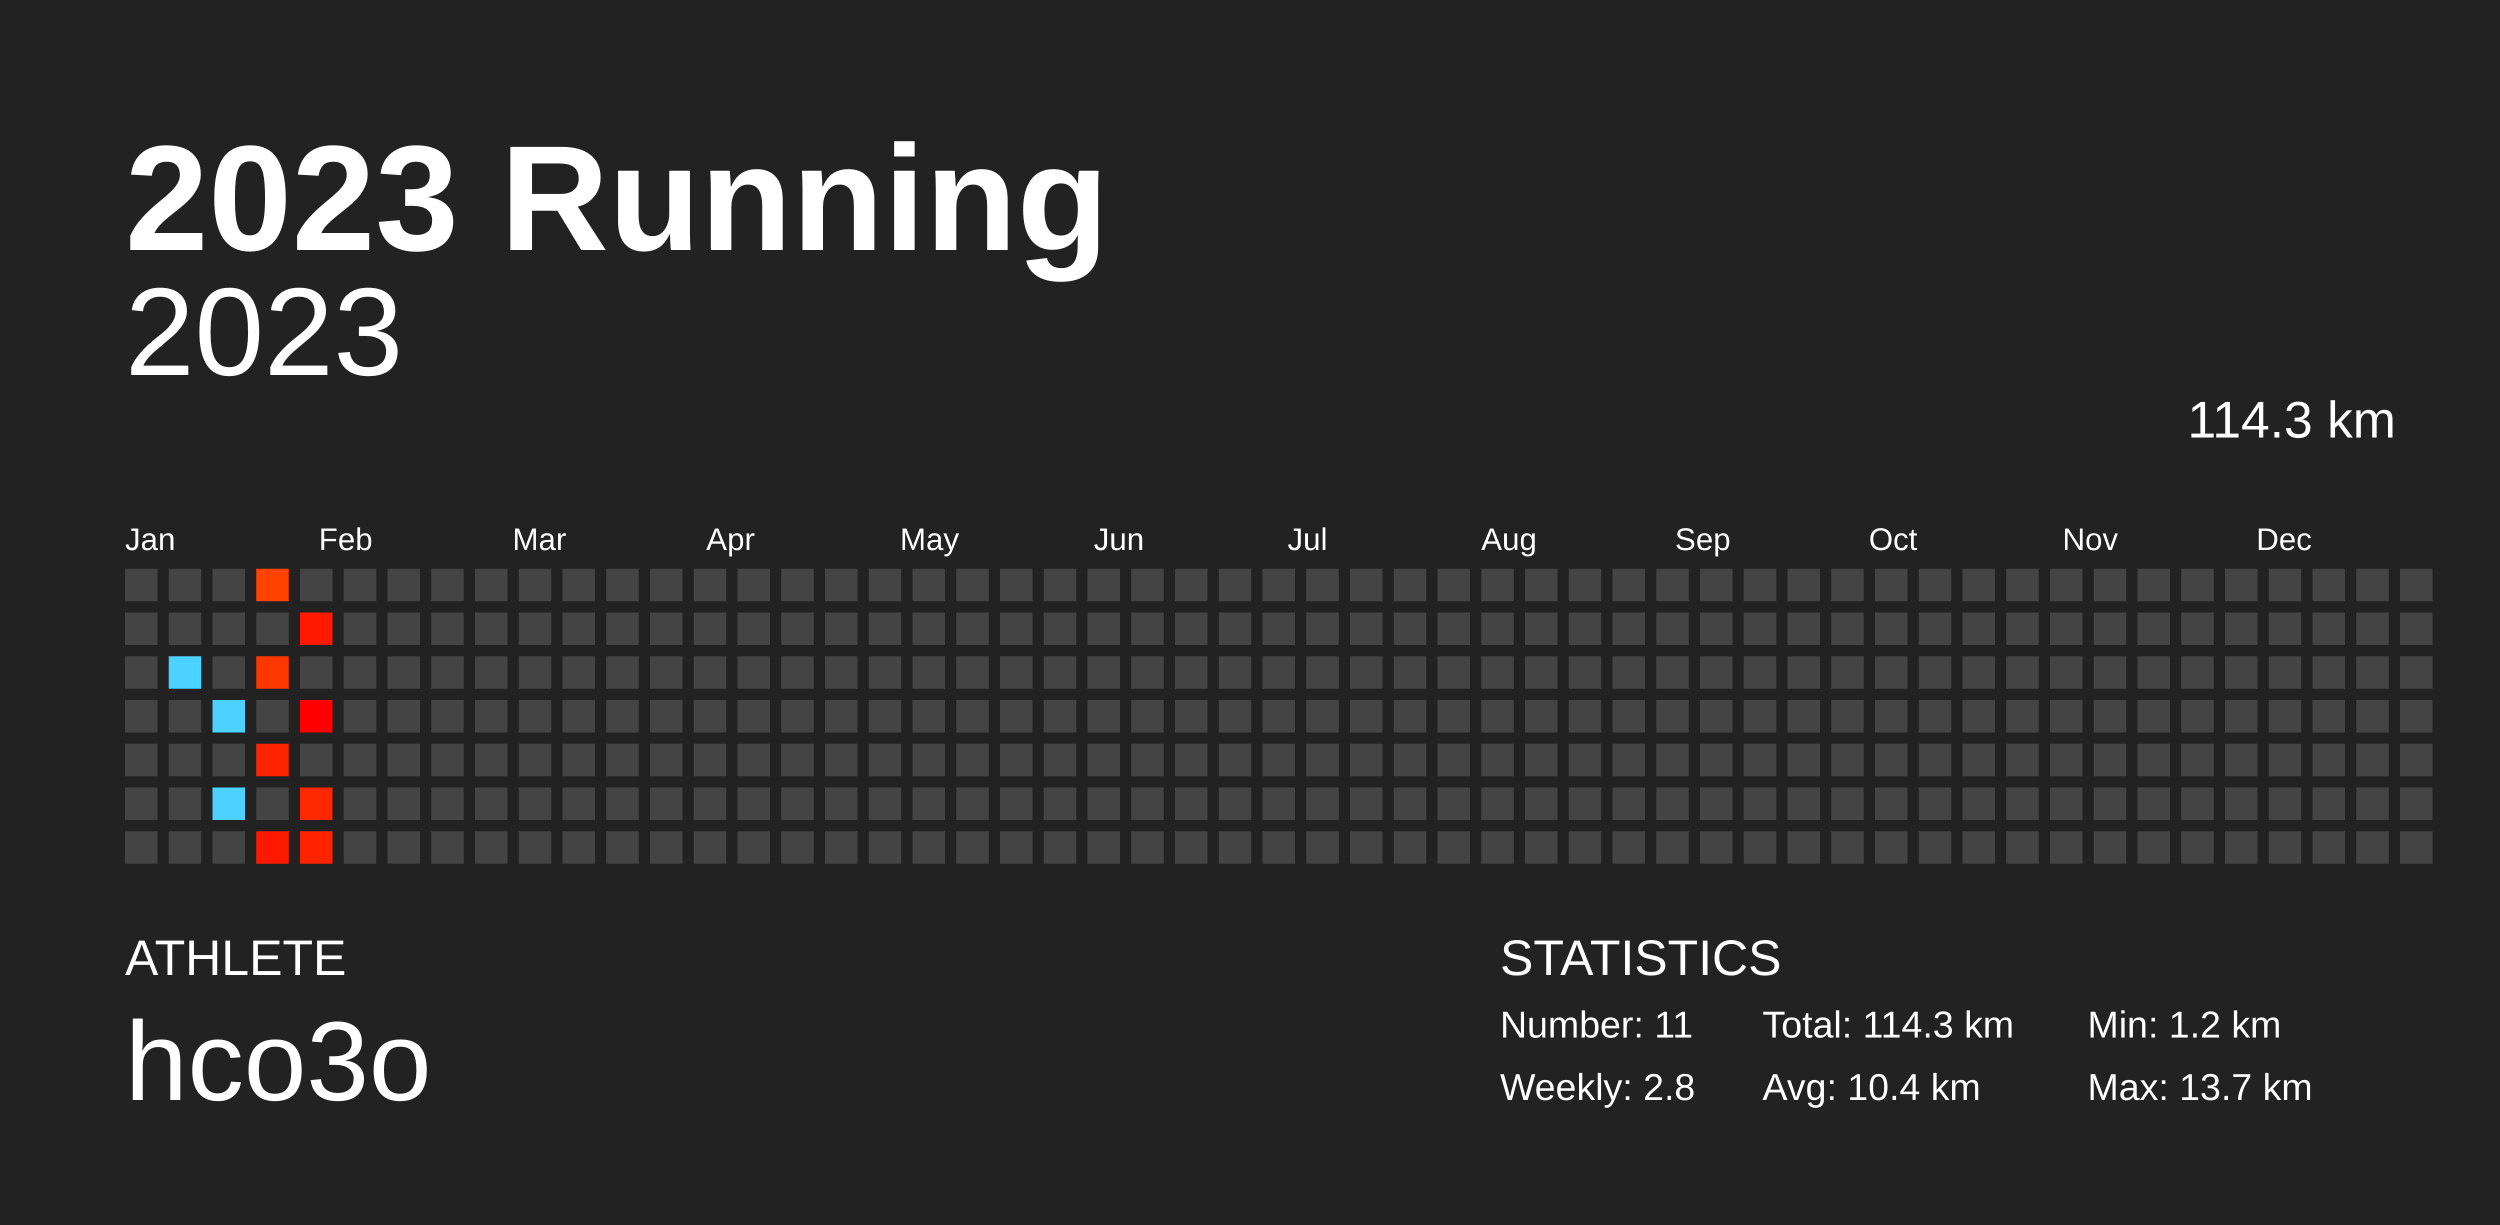
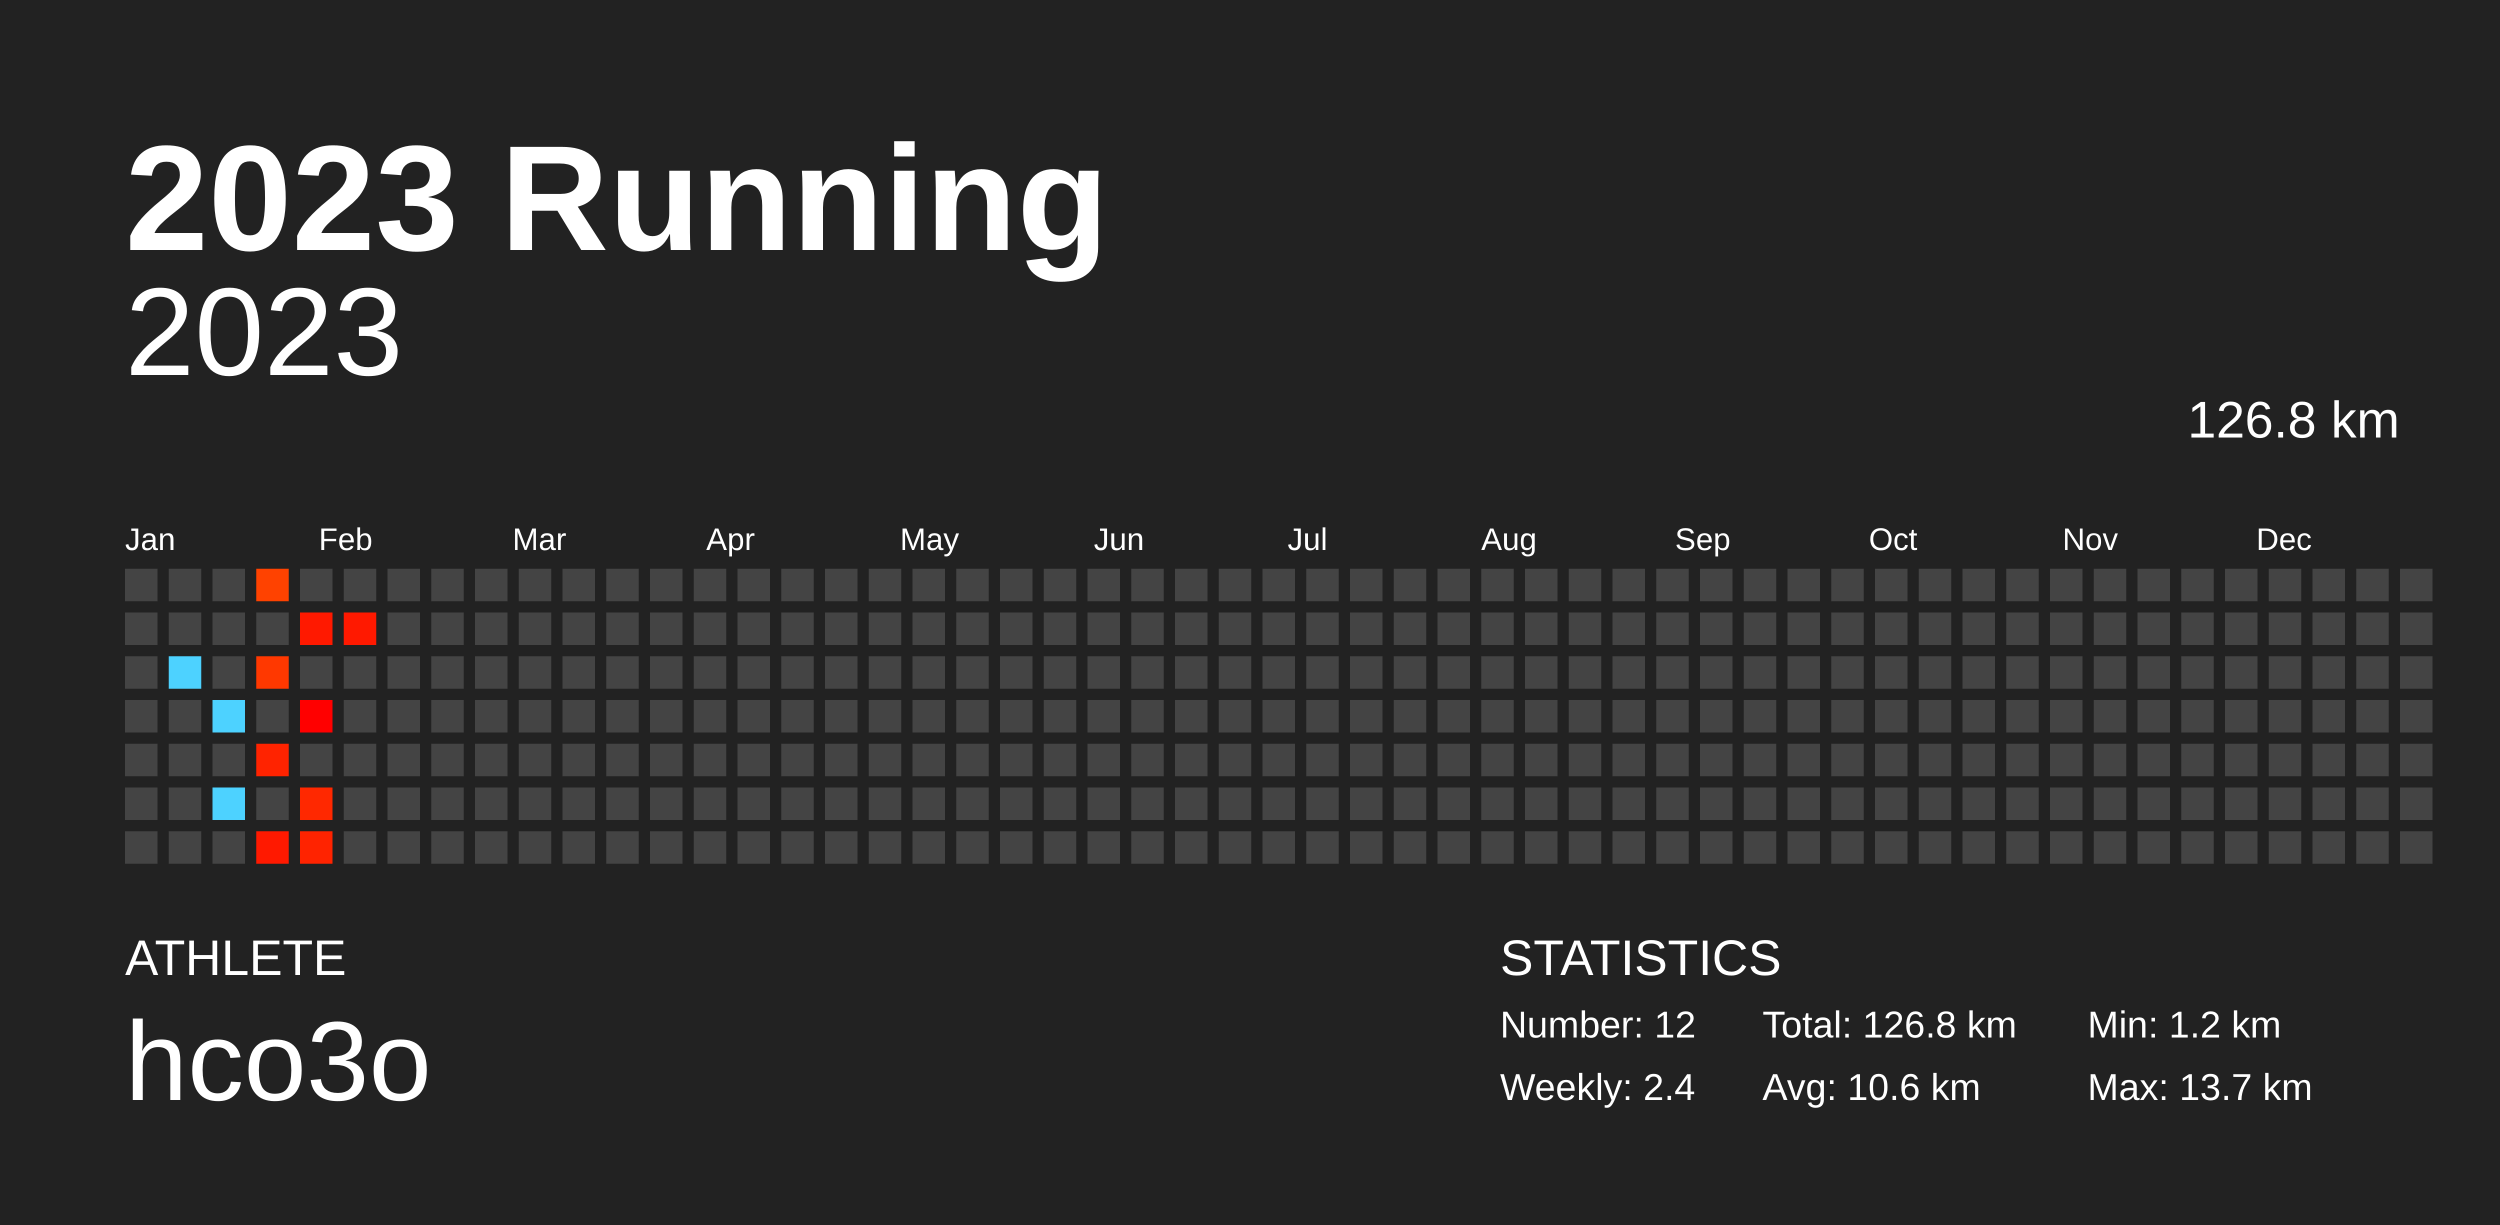
<svg xmlns="http://www.w3.org/2000/svg" baseProfile="full" height="98mm" version="1.1" viewBox="0,0,200,98" width="200mm">
  <defs />
  <rect fill="#222222" height="98" width="200" x="0" y="0" />
  <text fill="#FFFFFF" style="font-size:12px; font-family:Arial; font-weight:bold;" x="10" y="20">2023 Running</text>
  <text fill="#FFFFFF" style="font-size:4px; font-family:Arial" x="10" y="78">ATHLETE</text>
  <text fill="#FFFFFF" style="font-size:9px; font-family:Arial" x="10" y="88">hco3o</text>
  <text fill="#FFFFFF" style="font-size:4px; font-family:Arial" x="120" y="78">STATISTICS</text>
-   <text fill="#FFFFFF" style="font-size:3px; font-family:Arial" x="120" y="83">Number: 11</text>
-   <text fill="#FFFFFF" style="font-size:3px; font-family:Arial" x="120" y="88">Weekly: 2.8</text>
-   <text fill="#FFFFFF" style="font-size:3px; font-family:Arial" x="141" y="83">Total: 114.3 km</text>
-   <text fill="#FFFFFF" style="font-size:3px; font-family:Arial" x="141" y="88">Avg: 10.4 km</text>
+   <text fill="#FFFFFF" style="font-size:3px; font-family:Arial" x="120" y="83">Number: 12</text>
+   <text fill="#FFFFFF" style="font-size:3px; font-family:Arial" x="120" y="88">Weekly: 2.4</text>
+   <text fill="#FFFFFF" style="font-size:3px; font-family:Arial" x="141" y="83">Total: 126.8 km</text>
+   <text fill="#FFFFFF" style="font-size:3px; font-family:Arial" x="141" y="88">Avg: 10.6 km</text>
  <text fill="#FFFFFF" style="font-size:3px; font-family:Arial" x="167" y="83">Min: 1.2 km</text>
  <text fill="#FFFFFF" style="font-size:3px; font-family:Arial" x="167" y="88">Max: 13.7 km</text>
  <text alignment-baseline="hanging" fill="#FFFFFF" style="font-size:10.0px; font-family:Arial;" x="10" y="30">2023</text>
-   <text alignment-baseline="hanging" fill="#FFFFFF" style="font-size:4.125px; font-family:Arial;" x="175" y="35">114.3 km</text>
+   <text alignment-baseline="hanging" fill="#FFFFFF" style="font-size:4.125px; font-family:Arial;" x="175" y="35">126.8 km</text>
  <text fill="#FFFFFF" style="font-size:2.5px; font-family:Arial" x="10.0" y="44">Jan</text>
  <text fill="#FFFFFF" style="font-size:2.5px; font-family:Arial" x="25.5" y="44">Feb</text>
  <text fill="#FFFFFF" style="font-size:2.5px; font-family:Arial" x="41.0" y="44">Mar</text>
  <text fill="#FFFFFF" style="font-size:2.5px; font-family:Arial" x="56.5" y="44">Apr</text>
  <text fill="#FFFFFF" style="font-size:2.5px; font-family:Arial" x="72.0" y="44">May</text>
  <text fill="#FFFFFF" style="font-size:2.5px; font-family:Arial" x="87.5" y="44">Jun</text>
  <text fill="#FFFFFF" style="font-size:2.5px; font-family:Arial" x="103.0" y="44">Jul</text>
  <text fill="#FFFFFF" style="font-size:2.5px; font-family:Arial" x="118.5" y="44">Aug</text>
  <text fill="#FFFFFF" style="font-size:2.5px; font-family:Arial" x="134.0" y="44">Sep</text>
  <text fill="#FFFFFF" style="font-size:2.5px; font-family:Arial" x="149.5" y="44">Oct</text>
  <text fill="#FFFFFF" style="font-size:2.5px; font-family:Arial" x="165.0" y="44">Nov</text>
  <text fill="#FFFFFF" style="font-size:2.5px; font-family:Arial" x="180.5" y="44">Dec</text>
  <rect fill="#444444" height="2.6" width="2.6" x="10.0" y="45.5" />
  <rect fill="#444444" height="2.6" width="2.6" x="10.0" y="49.0" />
  <rect fill="#444444" height="2.6" width="2.6" x="10.0" y="52.5" />
  <rect fill="#444444" height="2.6" width="2.6" x="10.0" y="56.0" />
  <rect fill="#444444" height="2.6" width="2.6" x="10.0" y="59.5" />
  <rect fill="#444444" height="2.6" width="2.6" x="10.0" y="63.0" />
  <rect fill="#444444" height="2.6" width="2.6" x="10.0" y="66.5" />
  <rect fill="#444444" height="2.6" width="2.6" x="13.5" y="45.5" />
  <rect fill="#444444" height="2.6" width="2.6" x="13.5" y="49.0" />
  <rect fill="#4dd2ff" height="2.6" width="2.6" x="13.5" y="52.5" />
  <rect fill="#444444" height="2.6" width="2.6" x="13.5" y="56.0" />
  <rect fill="#444444" height="2.6" width="2.6" x="13.5" y="59.5" />
  <rect fill="#444444" height="2.6" width="2.6" x="13.5" y="63.0" />
  <rect fill="#444444" height="2.6" width="2.6" x="13.5" y="66.5" />
  <rect fill="#444444" height="2.6" width="2.6" x="17.0" y="45.5" />
  <rect fill="#444444" height="2.6" width="2.6" x="17.0" y="49.0" />
  <rect fill="#444444" height="2.6" width="2.6" x="17.0" y="52.5" />
  <rect fill="#4dd2ff" height="2.6" width="2.6" x="17.0" y="56.0" />
  <rect fill="#444444" height="2.6" width="2.6" x="17.0" y="59.5" />
  <rect fill="#4dd2ff" height="2.6" width="2.6" x="17.0" y="63.0" />
  <rect fill="#444444" height="2.6" width="2.6" x="17.0" y="66.5" />
  <rect fill="#ff4200" height="2.6" width="2.6" x="20.5" y="45.5" />
  <rect fill="#444444" height="2.6" width="2.6" x="20.5" y="49.0" />
  <rect fill="#ff3800" height="2.6" width="2.6" x="20.5" y="52.5" />
  <rect fill="#444444" height="2.6" width="2.6" x="20.5" y="56.0" />
  <rect fill="#ff2300" height="2.6" width="2.6" x="20.5" y="59.5" />
  <rect fill="#444444" height="2.6" width="2.6" x="20.5" y="63.0" />
  <rect fill="#ff1900" height="2.6" width="2.6" x="20.5" y="66.5" />
  <rect fill="#444444" height="2.6" width="2.6" x="24.0" y="45.5" />
  <rect fill="#ff1900" height="2.6" width="2.6" x="24.0" y="49.0" />
  <rect fill="#444444" height="2.6" width="2.6" x="24.0" y="52.5" />
  <rect fill="#ff0000" height="2.6" width="2.6" x="24.0" y="56.0" />
  <rect fill="#444444" height="2.6" width="2.6" x="24.0" y="59.5" />
  <rect fill="#ff2800" height="2.6" width="2.6" x="24.0" y="63.0" />
  <rect fill="#ff2300" height="2.6" width="2.6" x="24.0" y="66.5" />
  <rect fill="#444444" height="2.6" width="2.6" x="27.5" y="45.5" />
-   <rect fill="#444444" height="2.6" width="2.6" x="27.5" y="49.0" />
+   <rect fill="#ff1900" height="2.6" width="2.6" x="27.5" y="49.0" />
  <rect fill="#444444" height="2.6" width="2.6" x="27.5" y="52.5" />
  <rect fill="#444444" height="2.6" width="2.6" x="27.5" y="56.0" />
  <rect fill="#444444" height="2.6" width="2.6" x="27.5" y="59.5" />
  <rect fill="#444444" height="2.6" width="2.6" x="27.5" y="63.0" />
  <rect fill="#444444" height="2.6" width="2.6" x="27.5" y="66.5" />
  <rect fill="#444444" height="2.6" width="2.6" x="31.0" y="45.5" />
  <rect fill="#444444" height="2.6" width="2.6" x="31.0" y="49.0" />
  <rect fill="#444444" height="2.6" width="2.6" x="31.0" y="52.5" />
  <rect fill="#444444" height="2.6" width="2.6" x="31.0" y="56.0" />
  <rect fill="#444444" height="2.6" width="2.6" x="31.0" y="59.5" />
  <rect fill="#444444" height="2.6" width="2.6" x="31.0" y="63.0" />
  <rect fill="#444444" height="2.6" width="2.6" x="31.0" y="66.5" />
  <rect fill="#444444" height="2.6" width="2.6" x="34.5" y="45.5" />
  <rect fill="#444444" height="2.6" width="2.6" x="34.5" y="49.0" />
  <rect fill="#444444" height="2.6" width="2.6" x="34.5" y="52.5" />
  <rect fill="#444444" height="2.6" width="2.6" x="34.5" y="56.0" />
  <rect fill="#444444" height="2.6" width="2.6" x="34.5" y="59.5" />
  <rect fill="#444444" height="2.6" width="2.6" x="34.5" y="63.0" />
  <rect fill="#444444" height="2.6" width="2.6" x="34.5" y="66.5" />
  <rect fill="#444444" height="2.6" width="2.6" x="38.0" y="45.5" />
  <rect fill="#444444" height="2.6" width="2.6" x="38.0" y="49.0" />
  <rect fill="#444444" height="2.6" width="2.6" x="38.0" y="52.5" />
  <rect fill="#444444" height="2.6" width="2.6" x="38.0" y="56.0" />
  <rect fill="#444444" height="2.6" width="2.6" x="38.0" y="59.5" />
  <rect fill="#444444" height="2.6" width="2.6" x="38.0" y="63.0" />
  <rect fill="#444444" height="2.6" width="2.6" x="38.0" y="66.5" />
  <rect fill="#444444" height="2.6" width="2.6" x="41.5" y="45.5" />
  <rect fill="#444444" height="2.6" width="2.6" x="41.5" y="49.0" />
  <rect fill="#444444" height="2.6" width="2.6" x="41.5" y="52.5" />
  <rect fill="#444444" height="2.6" width="2.6" x="41.5" y="56.0" />
  <rect fill="#444444" height="2.6" width="2.6" x="41.5" y="59.5" />
  <rect fill="#444444" height="2.6" width="2.6" x="41.5" y="63.0" />
  <rect fill="#444444" height="2.6" width="2.6" x="41.5" y="66.5" />
  <rect fill="#444444" height="2.6" width="2.6" x="45.0" y="45.5" />
  <rect fill="#444444" height="2.6" width="2.6" x="45.0" y="49.0" />
  <rect fill="#444444" height="2.6" width="2.6" x="45.0" y="52.5" />
  <rect fill="#444444" height="2.6" width="2.6" x="45.0" y="56.0" />
  <rect fill="#444444" height="2.6" width="2.6" x="45.0" y="59.5" />
  <rect fill="#444444" height="2.6" width="2.6" x="45.0" y="63.0" />
  <rect fill="#444444" height="2.6" width="2.6" x="45.0" y="66.5" />
  <rect fill="#444444" height="2.6" width="2.6" x="48.5" y="45.5" />
  <rect fill="#444444" height="2.6" width="2.6" x="48.5" y="49.0" />
  <rect fill="#444444" height="2.6" width="2.6" x="48.5" y="52.5" />
  <rect fill="#444444" height="2.6" width="2.6" x="48.5" y="56.0" />
  <rect fill="#444444" height="2.6" width="2.6" x="48.5" y="59.5" />
  <rect fill="#444444" height="2.6" width="2.6" x="48.5" y="63.0" />
  <rect fill="#444444" height="2.6" width="2.6" x="48.5" y="66.5" />
  <rect fill="#444444" height="2.6" width="2.6" x="52.0" y="45.5" />
  <rect fill="#444444" height="2.6" width="2.6" x="52.0" y="49.0" />
  <rect fill="#444444" height="2.6" width="2.6" x="52.0" y="52.5" />
  <rect fill="#444444" height="2.6" width="2.6" x="52.0" y="56.0" />
  <rect fill="#444444" height="2.6" width="2.6" x="52.0" y="59.5" />
  <rect fill="#444444" height="2.6" width="2.6" x="52.0" y="63.0" />
  <rect fill="#444444" height="2.6" width="2.6" x="52.0" y="66.5" />
  <rect fill="#444444" height="2.6" width="2.6" x="55.5" y="45.5" />
  <rect fill="#444444" height="2.6" width="2.6" x="55.5" y="49.0" />
  <rect fill="#444444" height="2.6" width="2.6" x="55.5" y="52.5" />
  <rect fill="#444444" height="2.6" width="2.6" x="55.5" y="56.0" />
  <rect fill="#444444" height="2.6" width="2.6" x="55.5" y="59.5" />
  <rect fill="#444444" height="2.6" width="2.6" x="55.5" y="63.0" />
  <rect fill="#444444" height="2.6" width="2.6" x="55.5" y="66.5" />
  <rect fill="#444444" height="2.6" width="2.6" x="59.0" y="45.5" />
  <rect fill="#444444" height="2.6" width="2.6" x="59.0" y="49.0" />
  <rect fill="#444444" height="2.6" width="2.6" x="59.0" y="52.5" />
  <rect fill="#444444" height="2.6" width="2.6" x="59.0" y="56.0" />
  <rect fill="#444444" height="2.6" width="2.6" x="59.0" y="59.5" />
  <rect fill="#444444" height="2.6" width="2.6" x="59.0" y="63.0" />
  <rect fill="#444444" height="2.6" width="2.6" x="59.0" y="66.5" />
  <rect fill="#444444" height="2.6" width="2.6" x="62.5" y="45.5" />
  <rect fill="#444444" height="2.6" width="2.6" x="62.5" y="49.0" />
  <rect fill="#444444" height="2.6" width="2.6" x="62.5" y="52.5" />
  <rect fill="#444444" height="2.6" width="2.6" x="62.5" y="56.0" />
  <rect fill="#444444" height="2.6" width="2.6" x="62.5" y="59.5" />
  <rect fill="#444444" height="2.6" width="2.6" x="62.5" y="63.0" />
  <rect fill="#444444" height="2.6" width="2.6" x="62.5" y="66.5" />
  <rect fill="#444444" height="2.6" width="2.6" x="66.0" y="45.5" />
  <rect fill="#444444" height="2.6" width="2.6" x="66.0" y="49.0" />
  <rect fill="#444444" height="2.6" width="2.6" x="66.0" y="52.5" />
  <rect fill="#444444" height="2.6" width="2.6" x="66.0" y="56.0" />
  <rect fill="#444444" height="2.6" width="2.6" x="66.0" y="59.5" />
  <rect fill="#444444" height="2.6" width="2.6" x="66.0" y="63.0" />
  <rect fill="#444444" height="2.6" width="2.6" x="66.0" y="66.5" />
  <rect fill="#444444" height="2.6" width="2.6" x="69.5" y="45.5" />
  <rect fill="#444444" height="2.6" width="2.6" x="69.5" y="49.0" />
  <rect fill="#444444" height="2.6" width="2.6" x="69.5" y="52.5" />
  <rect fill="#444444" height="2.6" width="2.6" x="69.5" y="56.0" />
  <rect fill="#444444" height="2.6" width="2.6" x="69.5" y="59.5" />
  <rect fill="#444444" height="2.6" width="2.6" x="69.5" y="63.0" />
  <rect fill="#444444" height="2.6" width="2.6" x="69.5" y="66.5" />
  <rect fill="#444444" height="2.6" width="2.6" x="73.0" y="45.5" />
  <rect fill="#444444" height="2.6" width="2.6" x="73.0" y="49.0" />
  <rect fill="#444444" height="2.6" width="2.6" x="73.0" y="52.5" />
  <rect fill="#444444" height="2.6" width="2.6" x="73.0" y="56.0" />
  <rect fill="#444444" height="2.6" width="2.6" x="73.0" y="59.5" />
  <rect fill="#444444" height="2.6" width="2.6" x="73.0" y="63.0" />
  <rect fill="#444444" height="2.6" width="2.6" x="73.0" y="66.5" />
  <rect fill="#444444" height="2.6" width="2.6" x="76.5" y="45.5" />
  <rect fill="#444444" height="2.6" width="2.6" x="76.5" y="49.0" />
  <rect fill="#444444" height="2.6" width="2.6" x="76.5" y="52.5" />
  <rect fill="#444444" height="2.6" width="2.6" x="76.5" y="56.0" />
  <rect fill="#444444" height="2.6" width="2.6" x="76.5" y="59.5" />
  <rect fill="#444444" height="2.6" width="2.6" x="76.5" y="63.0" />
  <rect fill="#444444" height="2.6" width="2.6" x="76.5" y="66.5" />
  <rect fill="#444444" height="2.6" width="2.6" x="80.0" y="45.5" />
  <rect fill="#444444" height="2.6" width="2.6" x="80.0" y="49.0" />
  <rect fill="#444444" height="2.6" width="2.6" x="80.0" y="52.5" />
  <rect fill="#444444" height="2.6" width="2.6" x="80.0" y="56.0" />
  <rect fill="#444444" height="2.6" width="2.6" x="80.0" y="59.5" />
  <rect fill="#444444" height="2.6" width="2.6" x="80.0" y="63.0" />
  <rect fill="#444444" height="2.6" width="2.6" x="80.0" y="66.5" />
  <rect fill="#444444" height="2.6" width="2.6" x="83.5" y="45.5" />
  <rect fill="#444444" height="2.6" width="2.6" x="83.5" y="49.0" />
  <rect fill="#444444" height="2.6" width="2.6" x="83.5" y="52.5" />
  <rect fill="#444444" height="2.6" width="2.6" x="83.5" y="56.0" />
  <rect fill="#444444" height="2.6" width="2.6" x="83.5" y="59.5" />
  <rect fill="#444444" height="2.6" width="2.6" x="83.5" y="63.0" />
  <rect fill="#444444" height="2.6" width="2.6" x="83.5" y="66.5" />
  <rect fill="#444444" height="2.6" width="2.6" x="87.0" y="45.5" />
  <rect fill="#444444" height="2.6" width="2.6" x="87.0" y="49.0" />
  <rect fill="#444444" height="2.6" width="2.6" x="87.0" y="52.5" />
  <rect fill="#444444" height="2.6" width="2.6" x="87.0" y="56.0" />
  <rect fill="#444444" height="2.6" width="2.6" x="87.0" y="59.5" />
  <rect fill="#444444" height="2.6" width="2.6" x="87.0" y="63.0" />
  <rect fill="#444444" height="2.6" width="2.6" x="87.0" y="66.5" />
  <rect fill="#444444" height="2.6" width="2.6" x="90.5" y="45.5" />
  <rect fill="#444444" height="2.6" width="2.6" x="90.5" y="49.0" />
  <rect fill="#444444" height="2.6" width="2.6" x="90.5" y="52.5" />
  <rect fill="#444444" height="2.6" width="2.6" x="90.5" y="56.0" />
  <rect fill="#444444" height="2.6" width="2.6" x="90.5" y="59.5" />
  <rect fill="#444444" height="2.6" width="2.6" x="90.5" y="63.0" />
  <rect fill="#444444" height="2.6" width="2.6" x="90.5" y="66.5" />
  <rect fill="#444444" height="2.6" width="2.6" x="94.0" y="45.5" />
  <rect fill="#444444" height="2.6" width="2.6" x="94.0" y="49.0" />
  <rect fill="#444444" height="2.6" width="2.6" x="94.0" y="52.5" />
  <rect fill="#444444" height="2.6" width="2.6" x="94.0" y="56.0" />
  <rect fill="#444444" height="2.6" width="2.6" x="94.0" y="59.5" />
  <rect fill="#444444" height="2.6" width="2.6" x="94.0" y="63.0" />
  <rect fill="#444444" height="2.6" width="2.6" x="94.0" y="66.5" />
  <rect fill="#444444" height="2.6" width="2.6" x="97.5" y="45.5" />
  <rect fill="#444444" height="2.6" width="2.6" x="97.5" y="49.0" />
  <rect fill="#444444" height="2.6" width="2.6" x="97.5" y="52.5" />
  <rect fill="#444444" height="2.6" width="2.6" x="97.5" y="56.0" />
  <rect fill="#444444" height="2.6" width="2.6" x="97.5" y="59.5" />
  <rect fill="#444444" height="2.6" width="2.6" x="97.5" y="63.0" />
  <rect fill="#444444" height="2.6" width="2.6" x="97.5" y="66.5" />
  <rect fill="#444444" height="2.6" width="2.6" x="101.0" y="45.5" />
  <rect fill="#444444" height="2.6" width="2.6" x="101.0" y="49.0" />
  <rect fill="#444444" height="2.6" width="2.6" x="101.0" y="52.5" />
  <rect fill="#444444" height="2.6" width="2.6" x="101.0" y="56.0" />
  <rect fill="#444444" height="2.6" width="2.6" x="101.0" y="59.5" />
  <rect fill="#444444" height="2.6" width="2.6" x="101.0" y="63.0" />
  <rect fill="#444444" height="2.6" width="2.6" x="101.0" y="66.5" />
  <rect fill="#444444" height="2.6" width="2.6" x="104.5" y="45.5" />
  <rect fill="#444444" height="2.6" width="2.6" x="104.5" y="49.0" />
  <rect fill="#444444" height="2.6" width="2.6" x="104.5" y="52.5" />
  <rect fill="#444444" height="2.6" width="2.6" x="104.5" y="56.0" />
  <rect fill="#444444" height="2.6" width="2.6" x="104.5" y="59.5" />
  <rect fill="#444444" height="2.6" width="2.6" x="104.5" y="63.0" />
  <rect fill="#444444" height="2.6" width="2.6" x="104.5" y="66.5" />
  <rect fill="#444444" height="2.6" width="2.6" x="108.0" y="45.5" />
  <rect fill="#444444" height="2.6" width="2.6" x="108.0" y="49.0" />
  <rect fill="#444444" height="2.6" width="2.6" x="108.0" y="52.5" />
  <rect fill="#444444" height="2.6" width="2.6" x="108.0" y="56.0" />
  <rect fill="#444444" height="2.6" width="2.6" x="108.0" y="59.5" />
  <rect fill="#444444" height="2.6" width="2.6" x="108.0" y="63.0" />
  <rect fill="#444444" height="2.6" width="2.6" x="108.0" y="66.5" />
  <rect fill="#444444" height="2.6" width="2.6" x="111.5" y="45.5" />
  <rect fill="#444444" height="2.6" width="2.6" x="111.5" y="49.0" />
  <rect fill="#444444" height="2.6" width="2.6" x="111.5" y="52.5" />
  <rect fill="#444444" height="2.6" width="2.6" x="111.5" y="56.0" />
  <rect fill="#444444" height="2.6" width="2.6" x="111.5" y="59.5" />
  <rect fill="#444444" height="2.6" width="2.6" x="111.5" y="63.0" />
  <rect fill="#444444" height="2.6" width="2.6" x="111.5" y="66.5" />
  <rect fill="#444444" height="2.6" width="2.6" x="115.0" y="45.5" />
  <rect fill="#444444" height="2.6" width="2.6" x="115.0" y="49.0" />
  <rect fill="#444444" height="2.6" width="2.6" x="115.0" y="52.5" />
  <rect fill="#444444" height="2.6" width="2.6" x="115.0" y="56.0" />
  <rect fill="#444444" height="2.6" width="2.6" x="115.0" y="59.5" />
  <rect fill="#444444" height="2.6" width="2.6" x="115.0" y="63.0" />
  <rect fill="#444444" height="2.6" width="2.6" x="115.0" y="66.5" />
  <rect fill="#444444" height="2.6" width="2.6" x="118.5" y="45.5" />
  <rect fill="#444444" height="2.6" width="2.6" x="118.5" y="49.0" />
  <rect fill="#444444" height="2.6" width="2.6" x="118.5" y="52.5" />
  <rect fill="#444444" height="2.6" width="2.6" x="118.5" y="56.0" />
  <rect fill="#444444" height="2.6" width="2.6" x="118.5" y="59.5" />
  <rect fill="#444444" height="2.6" width="2.6" x="118.5" y="63.0" />
  <rect fill="#444444" height="2.6" width="2.6" x="118.5" y="66.5" />
  <rect fill="#444444" height="2.6" width="2.6" x="122.0" y="45.5" />
  <rect fill="#444444" height="2.6" width="2.6" x="122.0" y="49.0" />
  <rect fill="#444444" height="2.6" width="2.6" x="122.0" y="52.5" />
  <rect fill="#444444" height="2.6" width="2.6" x="122.0" y="56.0" />
  <rect fill="#444444" height="2.6" width="2.6" x="122.0" y="59.5" />
  <rect fill="#444444" height="2.6" width="2.6" x="122.0" y="63.0" />
  <rect fill="#444444" height="2.6" width="2.6" x="122.0" y="66.5" />
  <rect fill="#444444" height="2.6" width="2.6" x="125.5" y="45.5" />
  <rect fill="#444444" height="2.6" width="2.6" x="125.5" y="49.0" />
  <rect fill="#444444" height="2.6" width="2.6" x="125.5" y="52.5" />
  <rect fill="#444444" height="2.6" width="2.6" x="125.5" y="56.0" />
  <rect fill="#444444" height="2.6" width="2.6" x="125.5" y="59.5" />
  <rect fill="#444444" height="2.6" width="2.6" x="125.5" y="63.0" />
  <rect fill="#444444" height="2.6" width="2.6" x="125.5" y="66.5" />
  <rect fill="#444444" height="2.6" width="2.6" x="129.0" y="45.5" />
  <rect fill="#444444" height="2.6" width="2.6" x="129.0" y="49.0" />
  <rect fill="#444444" height="2.6" width="2.6" x="129.0" y="52.5" />
  <rect fill="#444444" height="2.6" width="2.6" x="129.0" y="56.0" />
  <rect fill="#444444" height="2.6" width="2.6" x="129.0" y="59.5" />
  <rect fill="#444444" height="2.6" width="2.6" x="129.0" y="63.0" />
  <rect fill="#444444" height="2.6" width="2.6" x="129.0" y="66.5" />
  <rect fill="#444444" height="2.6" width="2.6" x="132.5" y="45.5" />
  <rect fill="#444444" height="2.6" width="2.6" x="132.5" y="49.0" />
  <rect fill="#444444" height="2.6" width="2.6" x="132.5" y="52.5" />
  <rect fill="#444444" height="2.6" width="2.6" x="132.5" y="56.0" />
  <rect fill="#444444" height="2.6" width="2.6" x="132.5" y="59.5" />
  <rect fill="#444444" height="2.6" width="2.6" x="132.5" y="63.0" />
  <rect fill="#444444" height="2.6" width="2.6" x="132.5" y="66.5" />
  <rect fill="#444444" height="2.6" width="2.6" x="136.0" y="45.5" />
  <rect fill="#444444" height="2.6" width="2.6" x="136.0" y="49.0" />
  <rect fill="#444444" height="2.6" width="2.6" x="136.0" y="52.5" />
  <rect fill="#444444" height="2.6" width="2.6" x="136.0" y="56.0" />
  <rect fill="#444444" height="2.6" width="2.6" x="136.0" y="59.5" />
  <rect fill="#444444" height="2.6" width="2.6" x="136.0" y="63.0" />
  <rect fill="#444444" height="2.6" width="2.6" x="136.0" y="66.5" />
  <rect fill="#444444" height="2.6" width="2.6" x="139.5" y="45.5" />
  <rect fill="#444444" height="2.6" width="2.6" x="139.5" y="49.0" />
  <rect fill="#444444" height="2.6" width="2.6" x="139.5" y="52.5" />
  <rect fill="#444444" height="2.6" width="2.6" x="139.5" y="56.0" />
  <rect fill="#444444" height="2.6" width="2.6" x="139.5" y="59.5" />
  <rect fill="#444444" height="2.6" width="2.6" x="139.5" y="63.0" />
  <rect fill="#444444" height="2.6" width="2.6" x="139.5" y="66.5" />
  <rect fill="#444444" height="2.6" width="2.6" x="143.0" y="45.5" />
  <rect fill="#444444" height="2.6" width="2.6" x="143.0" y="49.0" />
  <rect fill="#444444" height="2.6" width="2.6" x="143.0" y="52.5" />
  <rect fill="#444444" height="2.6" width="2.6" x="143.0" y="56.0" />
  <rect fill="#444444" height="2.6" width="2.6" x="143.0" y="59.5" />
  <rect fill="#444444" height="2.6" width="2.6" x="143.0" y="63.0" />
  <rect fill="#444444" height="2.6" width="2.6" x="143.0" y="66.5" />
  <rect fill="#444444" height="2.6" width="2.6" x="146.5" y="45.5" />
  <rect fill="#444444" height="2.6" width="2.6" x="146.5" y="49.0" />
  <rect fill="#444444" height="2.6" width="2.6" x="146.5" y="52.5" />
  <rect fill="#444444" height="2.6" width="2.6" x="146.5" y="56.0" />
  <rect fill="#444444" height="2.6" width="2.6" x="146.5" y="59.5" />
  <rect fill="#444444" height="2.6" width="2.6" x="146.5" y="63.0" />
  <rect fill="#444444" height="2.6" width="2.6" x="146.5" y="66.5" />
  <rect fill="#444444" height="2.6" width="2.6" x="150.0" y="45.5" />
  <rect fill="#444444" height="2.6" width="2.6" x="150.0" y="49.0" />
  <rect fill="#444444" height="2.6" width="2.6" x="150.0" y="52.5" />
  <rect fill="#444444" height="2.6" width="2.6" x="150.0" y="56.0" />
  <rect fill="#444444" height="2.6" width="2.6" x="150.0" y="59.5" />
  <rect fill="#444444" height="2.6" width="2.6" x="150.0" y="63.0" />
  <rect fill="#444444" height="2.6" width="2.6" x="150.0" y="66.5" />
  <rect fill="#444444" height="2.6" width="2.6" x="153.5" y="45.5" />
  <rect fill="#444444" height="2.6" width="2.6" x="153.5" y="49.0" />
  <rect fill="#444444" height="2.6" width="2.6" x="153.5" y="52.5" />
  <rect fill="#444444" height="2.6" width="2.6" x="153.5" y="56.0" />
  <rect fill="#444444" height="2.6" width="2.6" x="153.5" y="59.5" />
  <rect fill="#444444" height="2.6" width="2.6" x="153.5" y="63.0" />
  <rect fill="#444444" height="2.6" width="2.6" x="153.5" y="66.5" />
  <rect fill="#444444" height="2.6" width="2.6" x="157.0" y="45.5" />
  <rect fill="#444444" height="2.6" width="2.6" x="157.0" y="49.0" />
  <rect fill="#444444" height="2.6" width="2.6" x="157.0" y="52.5" />
  <rect fill="#444444" height="2.6" width="2.6" x="157.0" y="56.0" />
  <rect fill="#444444" height="2.6" width="2.6" x="157.0" y="59.5" />
  <rect fill="#444444" height="2.6" width="2.6" x="157.0" y="63.0" />
  <rect fill="#444444" height="2.6" width="2.6" x="157.0" y="66.5" />
  <rect fill="#444444" height="2.6" width="2.6" x="160.5" y="45.5" />
  <rect fill="#444444" height="2.6" width="2.6" x="160.5" y="49.0" />
  <rect fill="#444444" height="2.6" width="2.6" x="160.5" y="52.5" />
  <rect fill="#444444" height="2.6" width="2.6" x="160.5" y="56.0" />
  <rect fill="#444444" height="2.6" width="2.6" x="160.5" y="59.5" />
  <rect fill="#444444" height="2.6" width="2.6" x="160.5" y="63.0" />
  <rect fill="#444444" height="2.6" width="2.6" x="160.5" y="66.5" />
  <rect fill="#444444" height="2.6" width="2.6" x="164.0" y="45.5" />
  <rect fill="#444444" height="2.6" width="2.6" x="164.0" y="49.0" />
  <rect fill="#444444" height="2.6" width="2.6" x="164.0" y="52.5" />
  <rect fill="#444444" height="2.6" width="2.6" x="164.0" y="56.0" />
  <rect fill="#444444" height="2.6" width="2.6" x="164.0" y="59.5" />
  <rect fill="#444444" height="2.6" width="2.6" x="164.0" y="63.0" />
  <rect fill="#444444" height="2.6" width="2.6" x="164.0" y="66.5" />
  <rect fill="#444444" height="2.6" width="2.6" x="167.5" y="45.5" />
  <rect fill="#444444" height="2.6" width="2.6" x="167.5" y="49.0" />
  <rect fill="#444444" height="2.6" width="2.6" x="167.5" y="52.5" />
  <rect fill="#444444" height="2.6" width="2.6" x="167.5" y="56.0" />
  <rect fill="#444444" height="2.6" width="2.6" x="167.5" y="59.5" />
  <rect fill="#444444" height="2.6" width="2.6" x="167.5" y="63.0" />
  <rect fill="#444444" height="2.6" width="2.6" x="167.5" y="66.5" />
  <rect fill="#444444" height="2.6" width="2.6" x="171.0" y="45.5" />
  <rect fill="#444444" height="2.6" width="2.6" x="171.0" y="49.0" />
  <rect fill="#444444" height="2.6" width="2.6" x="171.0" y="52.5" />
  <rect fill="#444444" height="2.6" width="2.6" x="171.0" y="56.0" />
  <rect fill="#444444" height="2.6" width="2.6" x="171.0" y="59.5" />
  <rect fill="#444444" height="2.6" width="2.6" x="171.0" y="63.0" />
  <rect fill="#444444" height="2.6" width="2.6" x="171.0" y="66.5" />
  <rect fill="#444444" height="2.6" width="2.6" x="174.5" y="45.5" />
  <rect fill="#444444" height="2.6" width="2.6" x="174.5" y="49.0" />
  <rect fill="#444444" height="2.6" width="2.6" x="174.5" y="52.5" />
  <rect fill="#444444" height="2.6" width="2.6" x="174.5" y="56.0" />
  <rect fill="#444444" height="2.6" width="2.6" x="174.5" y="59.5" />
  <rect fill="#444444" height="2.6" width="2.6" x="174.5" y="63.0" />
  <rect fill="#444444" height="2.6" width="2.6" x="174.5" y="66.5" />
  <rect fill="#444444" height="2.6" width="2.6" x="178.0" y="45.5" />
  <rect fill="#444444" height="2.6" width="2.6" x="178.0" y="49.0" />
  <rect fill="#444444" height="2.6" width="2.6" x="178.0" y="52.5" />
  <rect fill="#444444" height="2.6" width="2.6" x="178.0" y="56.0" />
  <rect fill="#444444" height="2.6" width="2.6" x="178.0" y="59.5" />
  <rect fill="#444444" height="2.6" width="2.6" x="178.0" y="63.0" />
  <rect fill="#444444" height="2.6" width="2.6" x="178.0" y="66.5" />
  <rect fill="#444444" height="2.6" width="2.6" x="181.5" y="45.5" />
  <rect fill="#444444" height="2.6" width="2.6" x="181.5" y="49.0" />
  <rect fill="#444444" height="2.6" width="2.6" x="181.5" y="52.5" />
  <rect fill="#444444" height="2.6" width="2.6" x="181.5" y="56.0" />
  <rect fill="#444444" height="2.6" width="2.6" x="181.5" y="59.5" />
  <rect fill="#444444" height="2.6" width="2.6" x="181.5" y="63.0" />
  <rect fill="#444444" height="2.6" width="2.6" x="181.5" y="66.5" />
  <rect fill="#444444" height="2.6" width="2.6" x="185.0" y="45.5" />
  <rect fill="#444444" height="2.6" width="2.6" x="185.0" y="49.0" />
  <rect fill="#444444" height="2.6" width="2.6" x="185.0" y="52.5" />
  <rect fill="#444444" height="2.6" width="2.6" x="185.0" y="56.0" />
  <rect fill="#444444" height="2.6" width="2.6" x="185.0" y="59.5" />
  <rect fill="#444444" height="2.6" width="2.6" x="185.0" y="63.0" />
  <rect fill="#444444" height="2.6" width="2.6" x="185.0" y="66.5" />
  <rect fill="#444444" height="2.6" width="2.6" x="188.5" y="45.5" />
  <rect fill="#444444" height="2.6" width="2.6" x="188.5" y="49.0" />
  <rect fill="#444444" height="2.6" width="2.6" x="188.5" y="52.5" />
  <rect fill="#444444" height="2.6" width="2.6" x="188.5" y="56.0" />
  <rect fill="#444444" height="2.6" width="2.6" x="188.5" y="59.5" />
  <rect fill="#444444" height="2.6" width="2.6" x="188.5" y="63.0" />
  <rect fill="#444444" height="2.6" width="2.6" x="188.5" y="66.5" />
  <rect fill="#444444" height="2.6" width="2.6" x="192.0" y="45.5" />
  <rect fill="#444444" height="2.6" width="2.6" x="192.0" y="49.0" />
  <rect fill="#444444" height="2.6" width="2.6" x="192.0" y="52.5" />
  <rect fill="#444444" height="2.6" width="2.6" x="192.0" y="56.0" />
  <rect fill="#444444" height="2.6" width="2.6" x="192.0" y="59.5" />
  <rect fill="#444444" height="2.6" width="2.6" x="192.0" y="63.0" />
  <rect fill="#444444" height="2.6" width="2.6" x="192.0" y="66.5" />
</svg>
